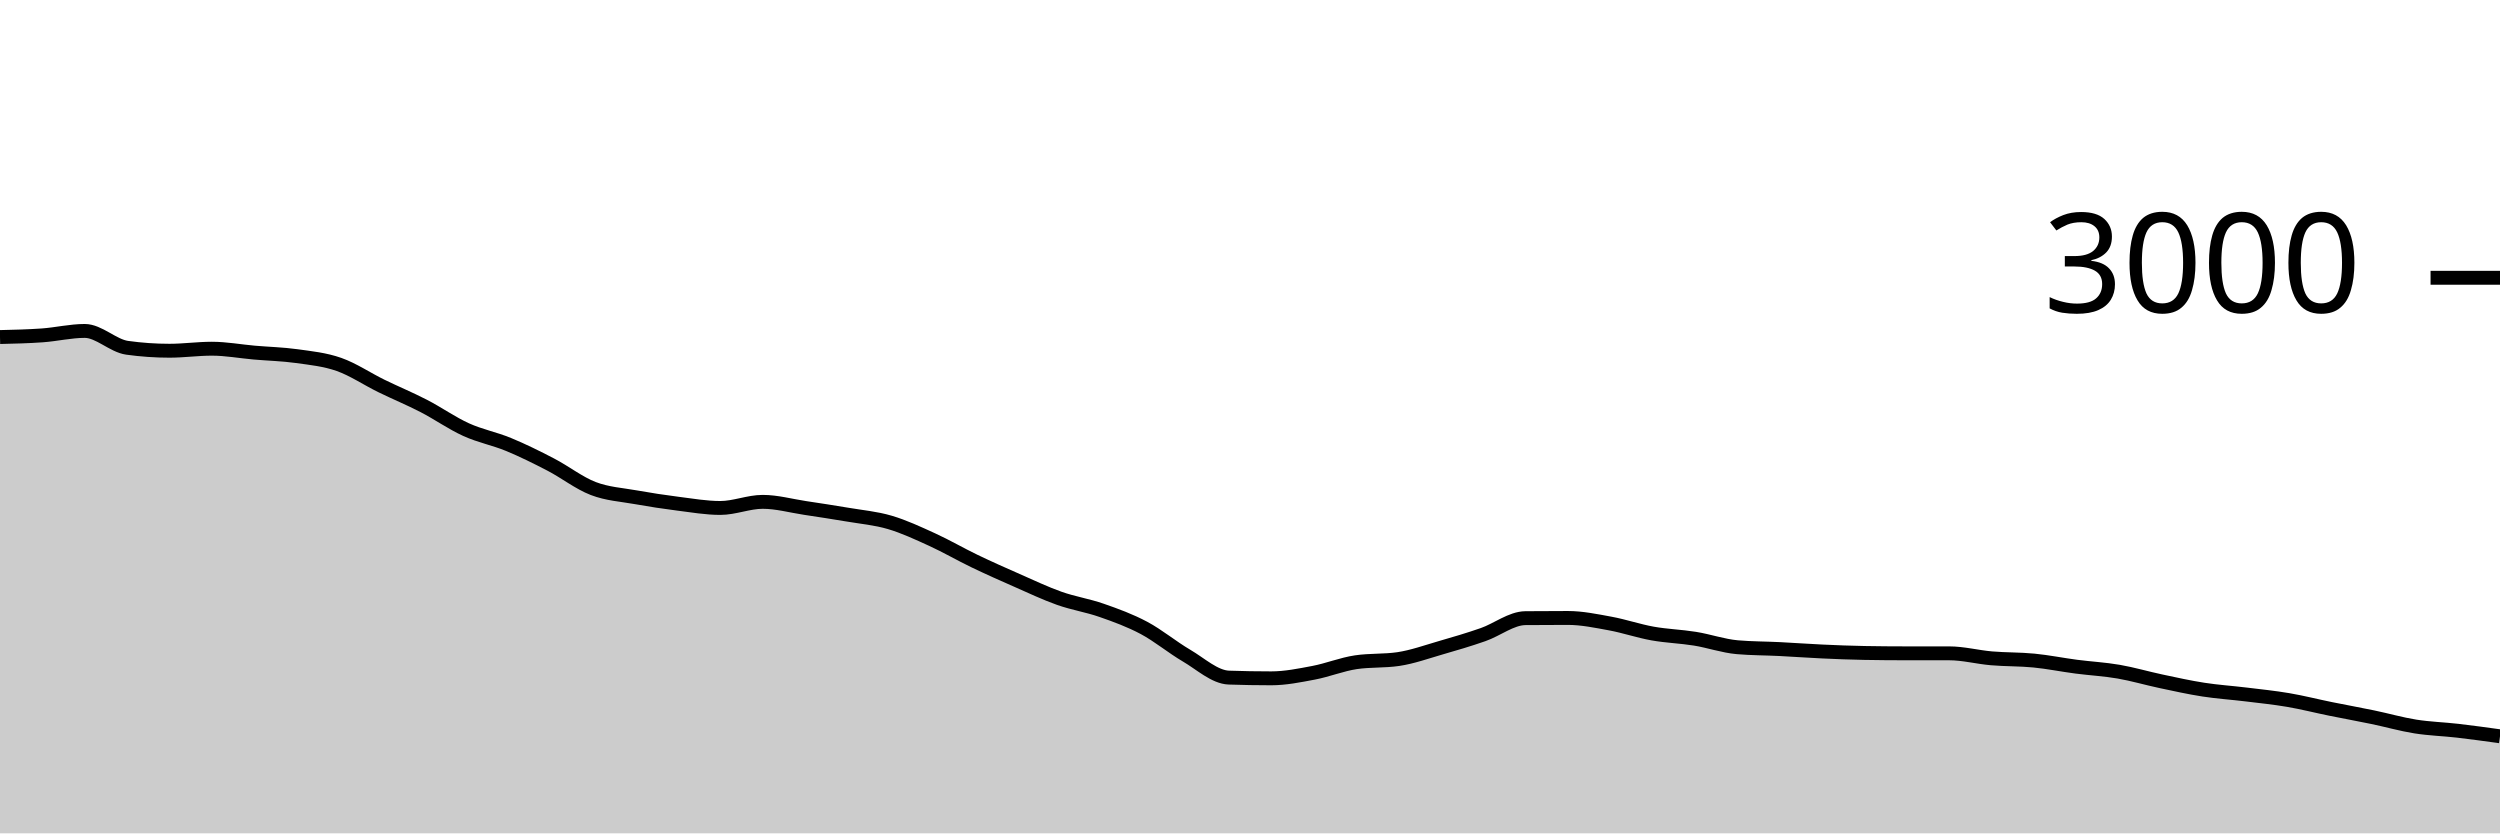
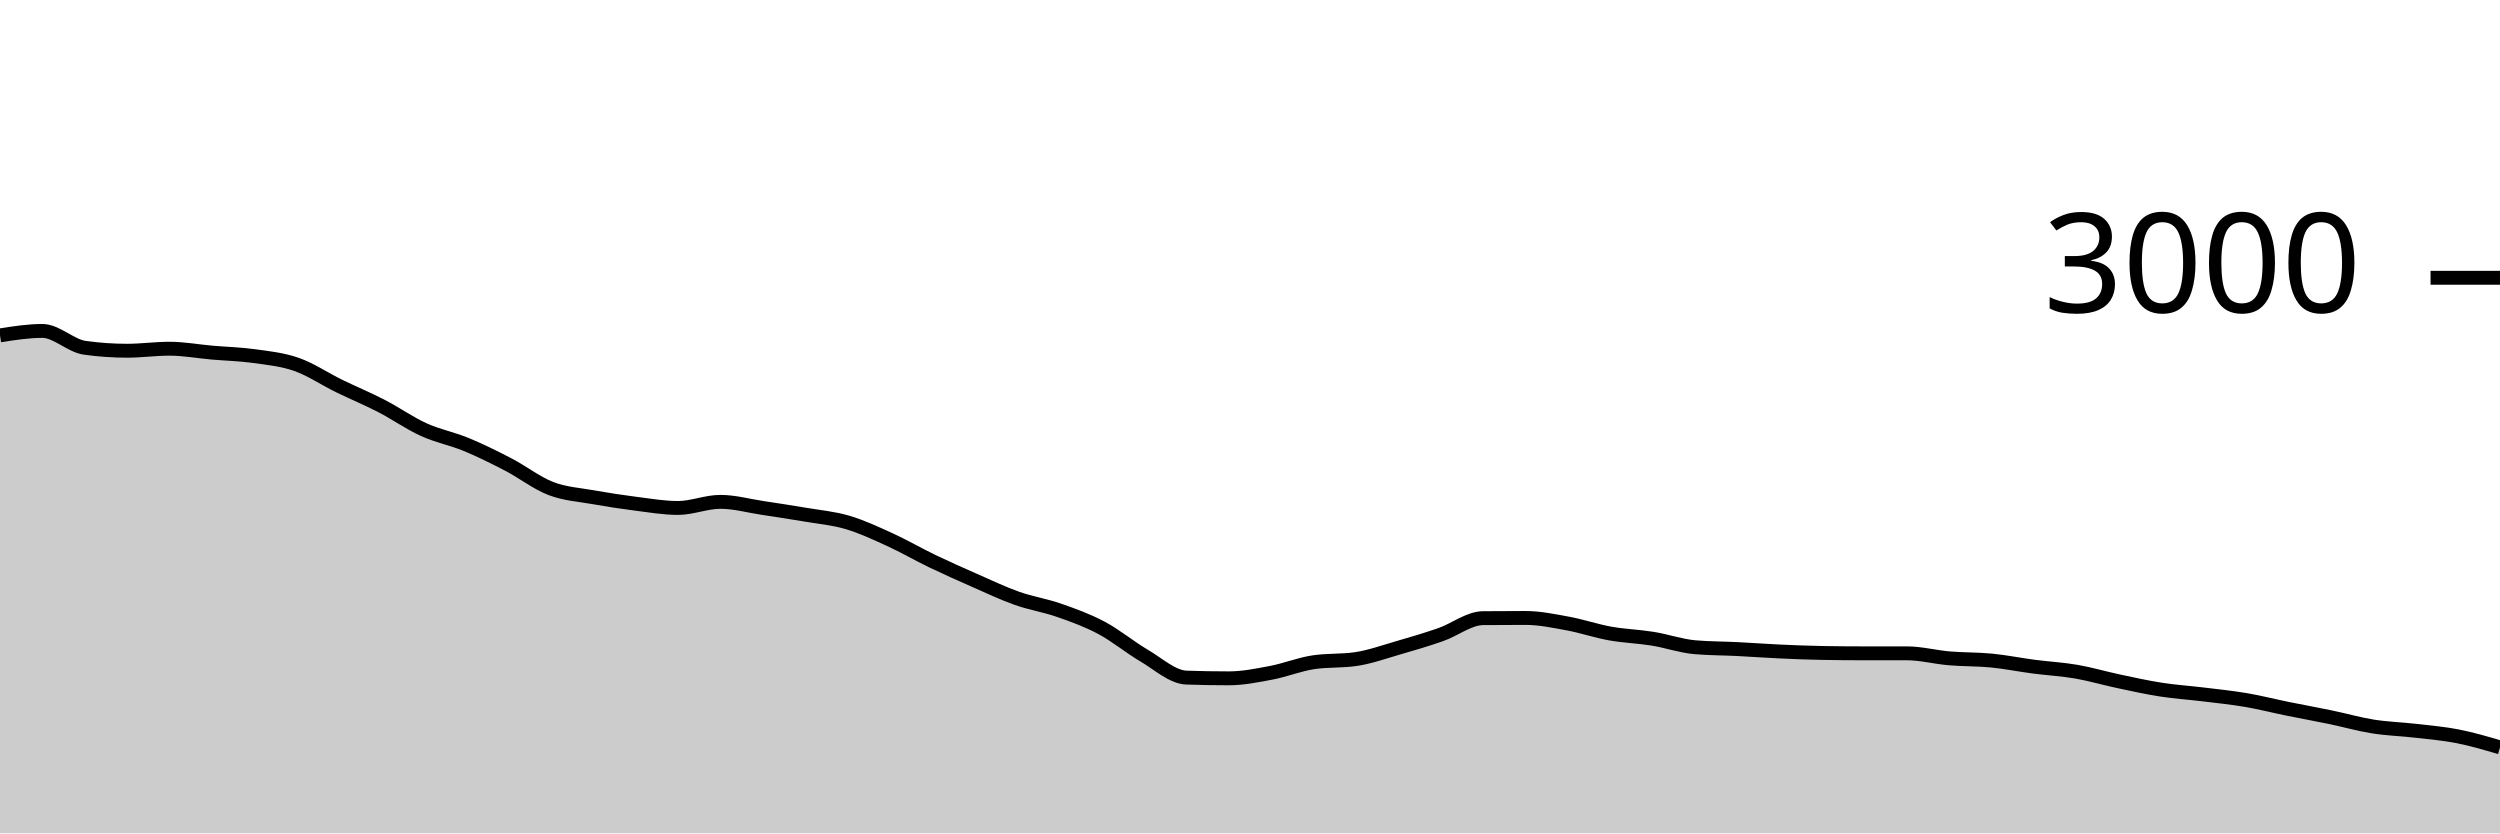
<svg xmlns="http://www.w3.org/2000/svg" viewBox="0 0 180 60">
  <g transform="translate(0,20)">
-     <path class="area" fill="rgba(0, 0, 0, 0.2)" d="M0,4.267C1.017,4.243,2.034,4.22,3.051,4.147C4.068,4.073,5.085,3.827,6.102,3.827C7.119,3.827,8.136,4.898,9.153,5.04C10.169,5.182,11.186,5.253,12.203,5.253C13.22,5.253,14.237,5.107,15.254,5.107C16.271,5.107,17.288,5.298,18.305,5.387C19.322,5.476,20.339,5.498,21.356,5.64C22.373,5.782,23.39,5.882,24.407,6.24C25.424,6.598,26.441,7.289,27.458,7.787C28.475,8.284,29.492,8.702,30.508,9.227C31.525,9.751,32.542,10.471,33.559,10.933C34.576,11.396,35.593,11.58,36.61,12C37.627,12.42,38.644,12.924,39.661,13.453C40.678,13.982,41.695,14.782,42.712,15.173C43.729,15.564,44.746,15.618,45.763,15.8C46.78,15.982,47.797,16.138,48.814,16.267C49.831,16.396,50.847,16.573,51.864,16.573C52.881,16.573,53.898,16.133,54.915,16.133C55.932,16.133,56.949,16.42,57.966,16.573C58.983,16.727,60,16.88,61.017,17.053C62.034,17.227,63.051,17.313,64.068,17.613C65.085,17.913,66.102,18.389,67.119,18.853C68.136,19.318,69.153,19.911,70.169,20.4C71.186,20.889,72.203,21.34,73.22,21.787C74.237,22.233,75.254,22.72,76.271,23.08C77.288,23.44,78.305,23.591,79.322,23.947C80.339,24.302,81.356,24.671,82.373,25.213C83.39,25.756,84.407,26.604,85.424,27.2C86.441,27.796,87.458,28.751,88.475,28.787C89.492,28.822,90.508,28.84,91.525,28.84C92.542,28.84,93.559,28.633,94.576,28.44C95.593,28.247,96.61,27.831,97.627,27.68C98.644,27.529,99.661,27.604,100.678,27.453C101.695,27.302,102.712,26.933,103.729,26.64C104.746,26.347,105.763,26.049,106.78,25.693C107.797,25.338,108.814,24.516,109.831,24.507C110.847,24.498,111.864,24.493,112.881,24.493C113.898,24.493,114.915,24.707,115.932,24.893C116.949,25.08,117.966,25.431,118.983,25.613C120,25.796,121.017,25.822,122.034,25.987C123.051,26.151,124.068,26.511,125.085,26.6C126.102,26.689,127.119,26.682,128.136,26.733C129.153,26.784,130.169,26.86,131.186,26.907C132.203,26.953,133.22,26.996,134.237,27.013C135.254,27.031,136.271,27.04,137.288,27.04C138.305,27.04,139.322,27.04,140.339,27.04C141.356,27.04,142.373,27.313,143.39,27.4C144.407,27.487,145.424,27.46,146.441,27.56C147.458,27.66,148.475,27.867,149.492,28C150.508,28.133,151.525,28.184,152.542,28.36C153.559,28.536,154.576,28.838,155.593,29.053C156.61,29.269,157.627,29.496,158.644,29.653C159.661,29.811,160.678,29.876,161.695,30C162.712,30.124,163.729,30.227,164.746,30.4C165.763,30.573,166.78,30.833,167.797,31.04C168.814,31.247,169.831,31.429,170.847,31.64C171.864,31.851,172.881,32.144,173.898,32.307C174.915,32.469,175.932,32.496,176.949,32.613C177.966,32.731,178.983,32.872,180,33.013L180,40C178.983,40,177.966,40,176.949,40C175.932,40,174.915,40,173.898,40C172.881,40,171.864,40,170.847,40C169.831,40,168.814,40,167.797,40C166.78,40,165.763,40,164.746,40C163.729,40,162.712,40,161.695,40C160.678,40,159.661,40,158.644,40C157.627,40,156.61,40,155.593,40C154.576,40,153.559,40,152.542,40C151.525,40,150.508,40,149.492,40C148.475,40,147.458,40,146.441,40C145.424,40,144.407,40,143.39,40C142.373,40,141.356,40,140.339,40C139.322,40,138.305,40,137.288,40C136.271,40,135.254,40,134.237,40C133.22,40,132.203,40,131.186,40C130.169,40,129.153,40,128.136,40C127.119,40,126.102,40,125.085,40C124.068,40,123.051,40,122.034,40C121.017,40,120,40,118.983,40C117.966,40,116.949,40,115.932,40C114.915,40,113.898,40,112.881,40C111.864,40,110.847,40,109.831,40C108.814,40,107.797,40,106.78,40C105.763,40,104.746,40,103.729,40C102.712,40,101.695,40,100.678,40C99.661,40,98.644,40,97.627,40C96.61,40,95.593,40,94.576,40C93.559,40,92.542,40,91.525,40C90.508,40,89.492,40,88.475,40C87.458,40,86.441,40,85.424,40C84.407,40,83.39,40,82.373,40C81.356,40,80.339,40,79.322,40C78.305,40,77.288,40,76.271,40C75.254,40,74.237,40,73.22,40C72.203,40,71.186,40,70.169,40C69.153,40,68.136,40,67.119,40C66.102,40,65.085,40,64.068,40C63.051,40,62.034,40,61.017,40C60,40,58.983,40,57.966,40C56.949,40,55.932,40,54.915,40C53.898,40,52.881,40,51.864,40C50.847,40,49.831,40,48.814,40C47.797,40,46.78,40,45.763,40C44.746,40,43.729,40,42.712,40C41.695,40,40.678,40,39.661,40C38.644,40,37.627,40,36.61,40C35.593,40,34.576,40,33.559,40C32.542,40,31.525,40,30.508,40C29.492,40,28.475,40,27.458,40C26.441,40,25.424,40,24.407,40C23.39,40,22.373,40,21.356,40C20.339,40,19.322,40,18.305,40C17.288,40,16.271,40,15.254,40C14.237,40,13.22,40,12.203,40C11.186,40,10.169,40,9.153,40C8.136,40,7.119,40,6.102,40C5.085,40,4.068,40,3.051,40C2.034,40,1.017,40,0,40Z" />
-     <path class="line" stroke="black" fill="none" d="M0,4.267C1.017,4.243,2.034,4.22,3.051,4.147C4.068,4.073,5.085,3.827,6.102,3.827C7.119,3.827,8.136,4.898,9.153,5.04C10.169,5.182,11.186,5.253,12.203,5.253C13.22,5.253,14.237,5.107,15.254,5.107C16.271,5.107,17.288,5.298,18.305,5.387C19.322,5.476,20.339,5.498,21.356,5.64C22.373,5.782,23.39,5.882,24.407,6.24C25.424,6.598,26.441,7.289,27.458,7.787C28.475,8.284,29.492,8.702,30.508,9.227C31.525,9.751,32.542,10.471,33.559,10.933C34.576,11.396,35.593,11.58,36.61,12C37.627,12.42,38.644,12.924,39.661,13.453C40.678,13.982,41.695,14.782,42.712,15.173C43.729,15.564,44.746,15.618,45.763,15.8C46.78,15.982,47.797,16.138,48.814,16.267C49.831,16.396,50.847,16.573,51.864,16.573C52.881,16.573,53.898,16.133,54.915,16.133C55.932,16.133,56.949,16.42,57.966,16.573C58.983,16.727,60,16.88,61.017,17.053C62.034,17.227,63.051,17.313,64.068,17.613C65.085,17.913,66.102,18.389,67.119,18.853C68.136,19.318,69.153,19.911,70.169,20.4C71.186,20.889,72.203,21.34,73.22,21.787C74.237,22.233,75.254,22.72,76.271,23.08C77.288,23.44,78.305,23.591,79.322,23.947C80.339,24.302,81.356,24.671,82.373,25.213C83.39,25.756,84.407,26.604,85.424,27.2C86.441,27.796,87.458,28.751,88.475,28.787C89.492,28.822,90.508,28.84,91.525,28.84C92.542,28.84,93.559,28.633,94.576,28.44C95.593,28.247,96.61,27.831,97.627,27.68C98.644,27.529,99.661,27.604,100.678,27.453C101.695,27.302,102.712,26.933,103.729,26.64C104.746,26.347,105.763,26.049,106.78,25.693C107.797,25.338,108.814,24.516,109.831,24.507C110.847,24.498,111.864,24.493,112.881,24.493C113.898,24.493,114.915,24.707,115.932,24.893C116.949,25.08,117.966,25.431,118.983,25.613C120,25.796,121.017,25.822,122.034,25.987C123.051,26.151,124.068,26.511,125.085,26.6C126.102,26.689,127.119,26.682,128.136,26.733C129.153,26.784,130.169,26.86,131.186,26.907C132.203,26.953,133.22,26.996,134.237,27.013C135.254,27.031,136.271,27.04,137.288,27.04C138.305,27.04,139.322,27.04,140.339,27.04C141.356,27.04,142.373,27.313,143.39,27.4C144.407,27.487,145.424,27.46,146.441,27.56C147.458,27.66,148.475,27.867,149.492,28C150.508,28.133,151.525,28.184,152.542,28.36C153.559,28.536,154.576,28.838,155.593,29.053C156.61,29.269,157.627,29.496,158.644,29.653C159.661,29.811,160.678,29.876,161.695,30C162.712,30.124,163.729,30.227,164.746,30.4C165.763,30.573,166.78,30.833,167.797,31.04C168.814,31.247,169.831,31.429,170.847,31.64C171.864,31.851,172.881,32.144,173.898,32.307C174.915,32.469,175.932,32.496,176.949,32.613C177.966,32.731,178.983,32.872,180,33.013" />
+     <path class="area" fill="rgba(0, 0, 0, 0.2)" d="M0,4.147C1.017,3.987,2.034,3.827,3.051,3.827C4.068,3.827,5.085,4.898,6.102,5.04C7.119,5.182,8.136,5.253,9.153,5.253C10.169,5.253,11.186,5.107,12.203,5.107C13.22,5.107,14.237,5.298,15.254,5.387C16.271,5.476,17.288,5.498,18.305,5.64C19.322,5.782,20.339,5.882,21.356,6.24C22.373,6.598,23.39,7.289,24.407,7.787C25.424,8.284,26.441,8.702,27.458,9.227C28.475,9.751,29.492,10.471,30.508,10.933C31.525,11.396,32.542,11.58,33.559,12C34.576,12.42,35.593,12.924,36.61,13.453C37.627,13.982,38.644,14.782,39.661,15.173C40.678,15.564,41.695,15.618,42.712,15.8C43.729,15.982,44.746,16.138,45.763,16.267C46.78,16.396,47.797,16.573,48.814,16.573C49.831,16.573,50.847,16.133,51.864,16.133C52.881,16.133,53.898,16.42,54.915,16.573C55.932,16.727,56.949,16.88,57.966,17.053C58.983,17.227,60,17.313,61.017,17.613C62.034,17.913,63.051,18.389,64.068,18.853C65.085,19.318,66.102,19.911,67.119,20.4C68.136,20.889,69.153,21.34,70.169,21.787C71.186,22.233,72.203,22.72,73.22,23.08C74.237,23.44,75.254,23.591,76.271,23.947C77.288,24.302,78.305,24.671,79.322,25.213C80.339,25.756,81.356,26.604,82.373,27.2C83.39,27.796,84.407,28.751,85.424,28.787C86.441,28.822,87.458,28.84,88.475,28.84C89.492,28.84,90.508,28.633,91.525,28.44C92.542,28.247,93.559,27.831,94.576,27.68C95.593,27.529,96.61,27.604,97.627,27.453C98.644,27.302,99.661,26.933,100.678,26.64C101.695,26.347,102.712,26.049,103.729,25.693C104.746,25.338,105.763,24.516,106.78,24.507C107.797,24.498,108.814,24.493,109.831,24.493C110.847,24.493,111.864,24.707,112.881,24.893C113.898,25.08,114.915,25.431,115.932,25.613C116.949,25.796,117.966,25.822,118.983,25.987C120,26.151,121.017,26.511,122.034,26.6C123.051,26.689,124.068,26.682,125.085,26.733C126.102,26.784,127.119,26.86,128.136,26.907C129.153,26.953,130.169,26.996,131.186,27.013C132.203,27.031,133.22,27.04,134.237,27.04C135.254,27.04,136.271,27.04,137.288,27.04C138.305,27.04,139.322,27.313,140.339,27.4C141.356,27.487,142.373,27.46,143.39,27.56C144.407,27.66,145.424,27.867,146.441,28C147.458,28.133,148.475,28.184,149.492,28.36C150.508,28.536,151.525,28.838,152.542,29.053C153.559,29.269,154.576,29.496,155.593,29.653C156.61,29.811,157.627,29.876,158.644,30C159.661,30.124,160.678,30.227,161.695,30.4C162.712,30.573,163.729,30.833,164.746,31.04C165.763,31.247,166.78,31.429,167.797,31.64C168.814,31.851,169.831,32.144,170.847,32.307C171.864,32.469,172.881,32.496,173.898,32.613C174.915,32.731,175.932,32.813,176.949,33.013C177.966,33.213,178.983,33.513,180,33.813L180,40C178.983,40,177.966,40,176.949,40C175.932,40,174.915,40,173.898,40C172.881,40,171.864,40,170.847,40C169.831,40,168.814,40,167.797,40C166.78,40,165.763,40,164.746,40C163.729,40,162.712,40,161.695,40C160.678,40,159.661,40,158.644,40C157.627,40,156.61,40,155.593,40C154.576,40,153.559,40,152.542,40C151.525,40,150.508,40,149.492,40C148.475,40,147.458,40,146.441,40C145.424,40,144.407,40,143.39,40C142.373,40,141.356,40,140.339,40C139.322,40,138.305,40,137.288,40C136.271,40,135.254,40,134.237,40C133.22,40,132.203,40,131.186,40C130.169,40,129.153,40,128.136,40C127.119,40,126.102,40,125.085,40C124.068,40,123.051,40,122.034,40C121.017,40,120,40,118.983,40C117.966,40,116.949,40,115.932,40C114.915,40,113.898,40,112.881,40C111.864,40,110.847,40,109.831,40C108.814,40,107.797,40,106.78,40C105.763,40,104.746,40,103.729,40C102.712,40,101.695,40,100.678,40C99.661,40,98.644,40,97.627,40C96.61,40,95.593,40,94.576,40C93.559,40,92.542,40,91.525,40C90.508,40,89.492,40,88.475,40C87.458,40,86.441,40,85.424,40C84.407,40,83.39,40,82.373,40C81.356,40,80.339,40,79.322,40C78.305,40,77.288,40,76.271,40C75.254,40,74.237,40,73.22,40C72.203,40,71.186,40,70.169,40C69.153,40,68.136,40,67.119,40C66.102,40,65.085,40,64.068,40C63.051,40,62.034,40,61.017,40C60,40,58.983,40,57.966,40C56.949,40,55.932,40,54.915,40C53.898,40,52.881,40,51.864,40C50.847,40,49.831,40,48.814,40C47.797,40,46.78,40,45.763,40C44.746,40,43.729,40,42.712,40C41.695,40,40.678,40,39.661,40C38.644,40,37.627,40,36.61,40C35.593,40,34.576,40,33.559,40C32.542,40,31.525,40,30.508,40C29.492,40,28.475,40,27.458,40C26.441,40,25.424,40,24.407,40C23.39,40,22.373,40,21.356,40C20.339,40,19.322,40,18.305,40C17.288,40,16.271,40,15.254,40C14.237,40,13.22,40,12.203,40C11.186,40,10.169,40,9.153,40C8.136,40,7.119,40,6.102,40C5.085,40,4.068,40,3.051,40C2.034,40,1.017,40,0,40Z" />
+     <path class="line" stroke="black" fill="none" d="M0,4.147C1.017,3.987,2.034,3.827,3.051,3.827C4.068,3.827,5.085,4.898,6.102,5.04C7.119,5.182,8.136,5.253,9.153,5.253C10.169,5.253,11.186,5.107,12.203,5.107C13.22,5.107,14.237,5.298,15.254,5.387C16.271,5.476,17.288,5.498,18.305,5.64C19.322,5.782,20.339,5.882,21.356,6.24C22.373,6.598,23.39,7.289,24.407,7.787C25.424,8.284,26.441,8.702,27.458,9.227C28.475,9.751,29.492,10.471,30.508,10.933C31.525,11.396,32.542,11.58,33.559,12C34.576,12.42,35.593,12.924,36.61,13.453C37.627,13.982,38.644,14.782,39.661,15.173C40.678,15.564,41.695,15.618,42.712,15.8C43.729,15.982,44.746,16.138,45.763,16.267C46.78,16.396,47.797,16.573,48.814,16.573C49.831,16.573,50.847,16.133,51.864,16.133C52.881,16.133,53.898,16.42,54.915,16.573C55.932,16.727,56.949,16.88,57.966,17.053C58.983,17.227,60,17.313,61.017,17.613C62.034,17.913,63.051,18.389,64.068,18.853C65.085,19.318,66.102,19.911,67.119,20.4C68.136,20.889,69.153,21.34,70.169,21.787C71.186,22.233,72.203,22.72,73.22,23.08C74.237,23.44,75.254,23.591,76.271,23.947C77.288,24.302,78.305,24.671,79.322,25.213C80.339,25.756,81.356,26.604,82.373,27.2C83.39,27.796,84.407,28.751,85.424,28.787C86.441,28.822,87.458,28.84,88.475,28.84C89.492,28.84,90.508,28.633,91.525,28.44C92.542,28.247,93.559,27.831,94.576,27.68C95.593,27.529,96.61,27.604,97.627,27.453C98.644,27.302,99.661,26.933,100.678,26.64C101.695,26.347,102.712,26.049,103.729,25.693C104.746,25.338,105.763,24.516,106.78,24.507C107.797,24.498,108.814,24.493,109.831,24.493C110.847,24.493,111.864,24.707,112.881,24.893C113.898,25.08,114.915,25.431,115.932,25.613C116.949,25.796,117.966,25.822,118.983,25.987C120,26.151,121.017,26.511,122.034,26.6C123.051,26.689,124.068,26.682,125.085,26.733C126.102,26.784,127.119,26.86,128.136,26.907C129.153,26.953,130.169,26.996,131.186,27.013C132.203,27.031,133.22,27.04,134.237,27.04C135.254,27.04,136.271,27.04,137.288,27.04C138.305,27.04,139.322,27.313,140.339,27.4C141.356,27.487,142.373,27.46,143.39,27.56C144.407,27.66,145.424,27.867,146.441,28C147.458,28.133,148.475,28.184,149.492,28.36C150.508,28.536,151.525,28.838,152.542,29.053C153.559,29.269,154.576,29.496,155.593,29.653C156.61,29.811,157.627,29.876,158.644,30C159.661,30.124,160.678,30.227,161.695,30.4C162.712,30.573,163.729,30.833,164.746,31.04C165.763,31.247,166.78,31.429,167.797,31.64C168.814,31.851,169.831,32.144,170.847,32.307C171.864,32.469,172.881,32.496,173.898,32.613C174.915,32.731,175.932,32.813,176.949,33.013C177.966,33.213,178.983,33.513,180,33.813" />
    <path class="axis-ceiling" stroke-width="1" stroke="black" fill="none" d="M175,0L180,0" />
    <text class="axis-ceiling-label" font-family="sans-serif" text-anchor="end" font-size="10px" x="170" y="2.5">3000</text>
  </g>
</svg>
